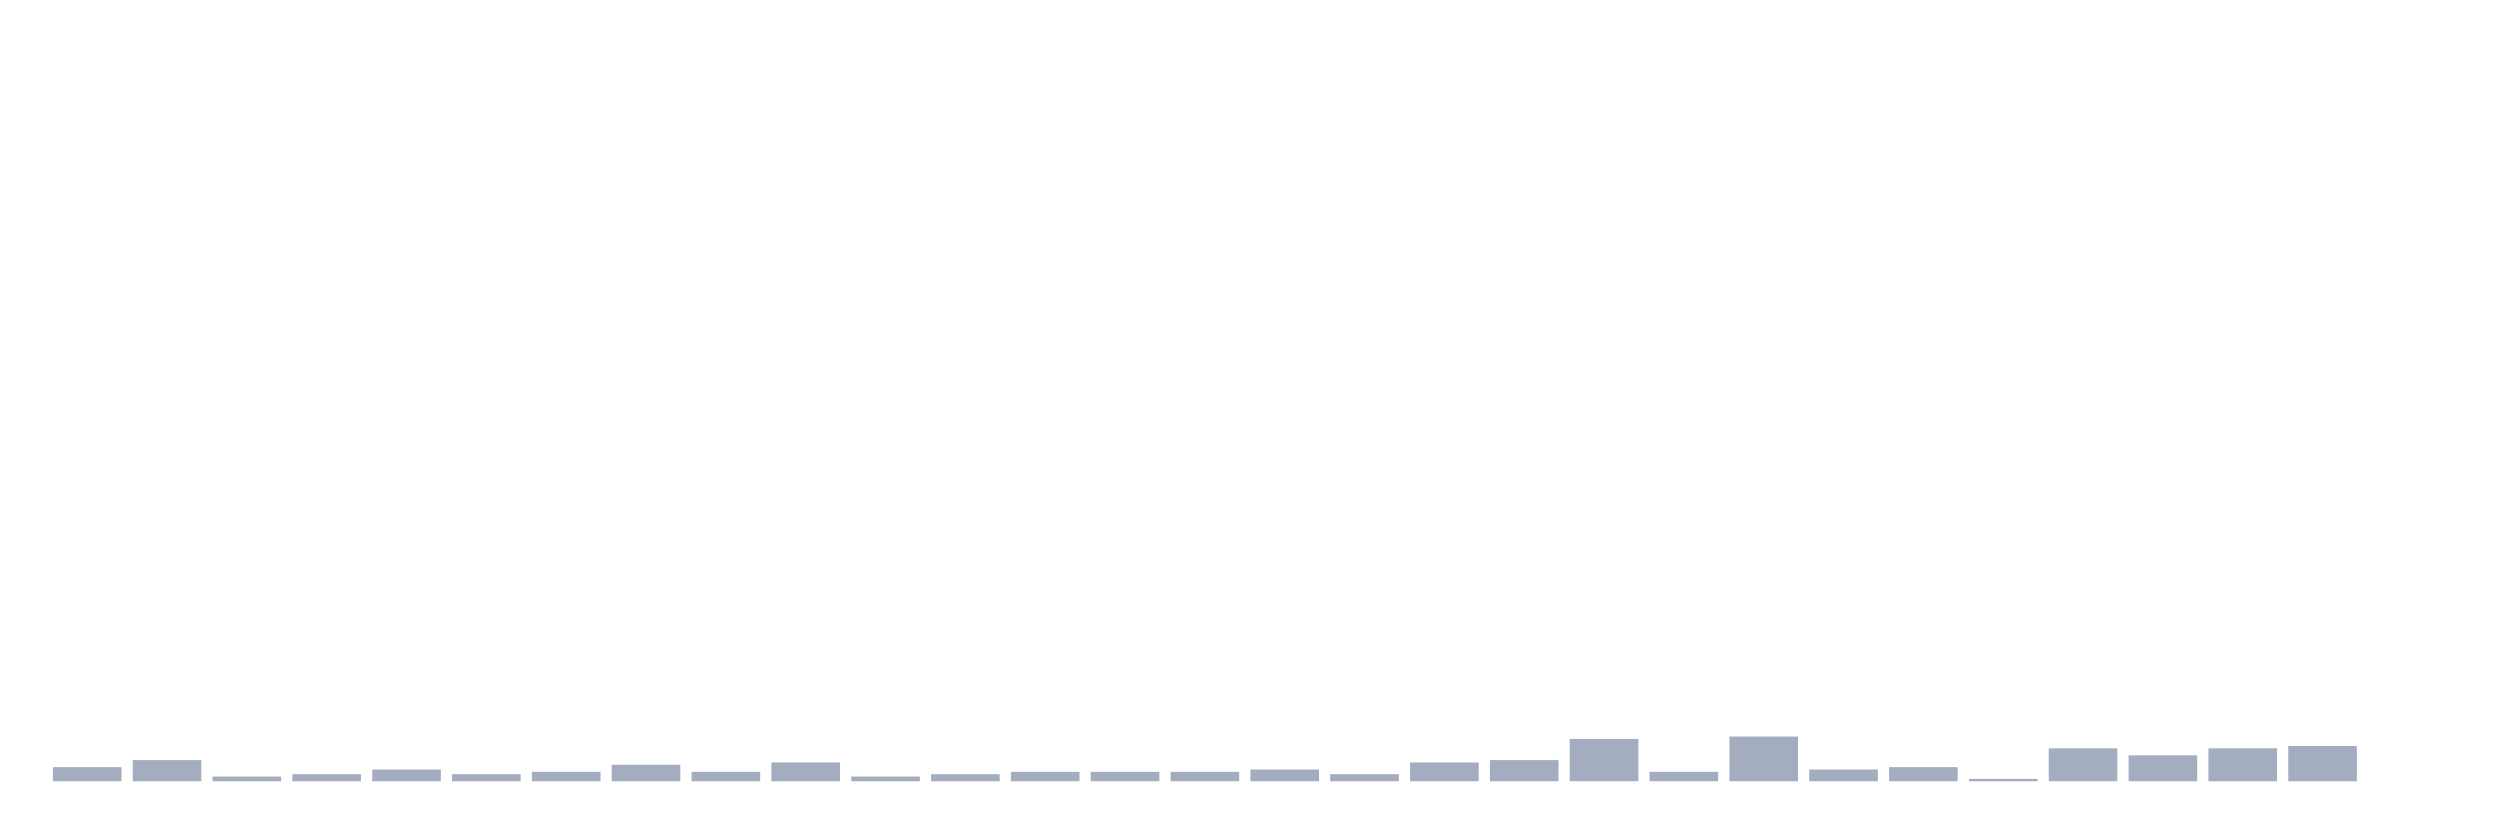
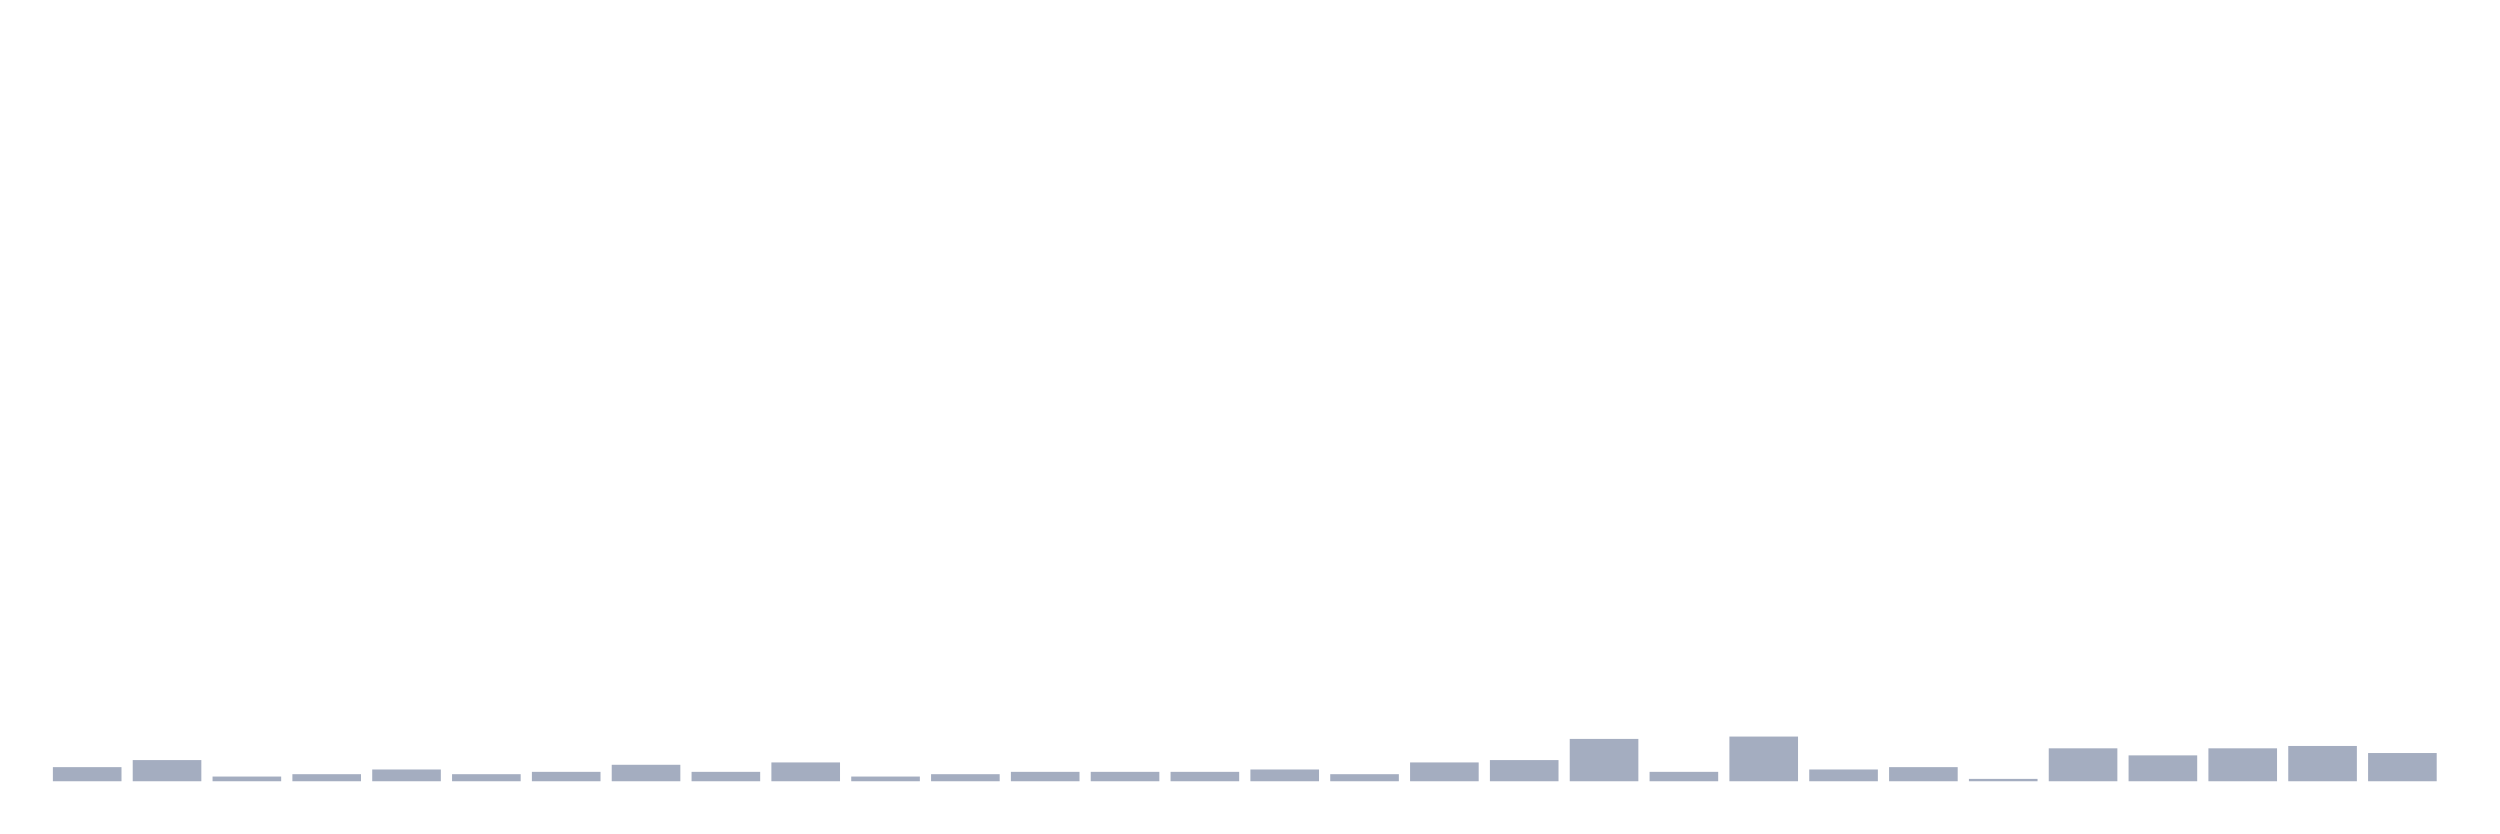
<svg xmlns="http://www.w3.org/2000/svg" viewBox="0 0 480 160">
  <g transform="translate(10,10)">
    <rect class="bar" x="0.153" width="13.175" y="137.29" height="2.71" fill="rgb(164,173,192)" />
    <rect class="bar" x="15.482" width="13.175" y="135.935" height="4.065" fill="rgb(164,173,192)" />
    <rect class="bar" x="30.81" width="13.175" y="139.097" height="0.903" fill="rgb(164,173,192)" />
    <rect class="bar" x="46.138" width="13.175" y="138.645" height="1.355" fill="rgb(164,173,192)" />
    <rect class="bar" x="61.466" width="13.175" y="137.742" height="2.258" fill="rgb(164,173,192)" />
    <rect class="bar" x="76.794" width="13.175" y="138.645" height="1.355" fill="rgb(164,173,192)" />
    <rect class="bar" x="92.123" width="13.175" y="138.194" height="1.806" fill="rgb(164,173,192)" />
    <rect class="bar" x="107.451" width="13.175" y="136.839" height="3.161" fill="rgb(164,173,192)" />
    <rect class="bar" x="122.779" width="13.175" y="138.194" height="1.806" fill="rgb(164,173,192)" />
    <rect class="bar" x="138.107" width="13.175" y="136.387" height="3.613" fill="rgb(164,173,192)" />
    <rect class="bar" x="153.436" width="13.175" y="139.097" height="0.903" fill="rgb(164,173,192)" />
    <rect class="bar" x="168.764" width="13.175" y="138.645" height="1.355" fill="rgb(164,173,192)" />
    <rect class="bar" x="184.092" width="13.175" y="138.194" height="1.806" fill="rgb(164,173,192)" />
    <rect class="bar" x="199.42" width="13.175" y="138.194" height="1.806" fill="rgb(164,173,192)" />
    <rect class="bar" x="214.748" width="13.175" y="138.194" height="1.806" fill="rgb(164,173,192)" />
    <rect class="bar" x="230.077" width="13.175" y="137.742" height="2.258" fill="rgb(164,173,192)" />
    <rect class="bar" x="245.405" width="13.175" y="138.645" height="1.355" fill="rgb(164,173,192)" />
    <rect class="bar" x="260.733" width="13.175" y="136.387" height="3.613" fill="rgb(164,173,192)" />
    <rect class="bar" x="276.061" width="13.175" y="135.935" height="4.065" fill="rgb(164,173,192)" />
    <rect class="bar" x="291.39" width="13.175" y="131.871" height="8.129" fill="rgb(164,173,192)" />
    <rect class="bar" x="306.718" width="13.175" y="138.194" height="1.806" fill="rgb(164,173,192)" />
    <rect class="bar" x="322.046" width="13.175" y="131.419" height="8.581" fill="rgb(164,173,192)" />
    <rect class="bar" x="337.374" width="13.175" y="137.742" height="2.258" fill="rgb(164,173,192)" />
    <rect class="bar" x="352.702" width="13.175" y="137.29" height="2.71" fill="rgb(164,173,192)" />
    <rect class="bar" x="368.031" width="13.175" y="139.548" height="0.452" fill="rgb(164,173,192)" />
    <rect class="bar" x="383.359" width="13.175" y="133.677" height="6.323" fill="rgb(164,173,192)" />
    <rect class="bar" x="398.687" width="13.175" y="135.032" height="4.968" fill="rgb(164,173,192)" />
    <rect class="bar" x="414.015" width="13.175" y="133.677" height="6.323" fill="rgb(164,173,192)" />
    <rect class="bar" x="429.344" width="13.175" y="133.226" height="6.774" fill="rgb(164,173,192)" />
-     <rect class="bar" x="444.672" width="13.175" y="140" height="0" fill="rgb(164,173,192)" />
+     <rect class="bar" x="444.672" width="13.175" y="134.581" height="5.419" fill="rgb(164,173,192)" />
  </g>
</svg>
